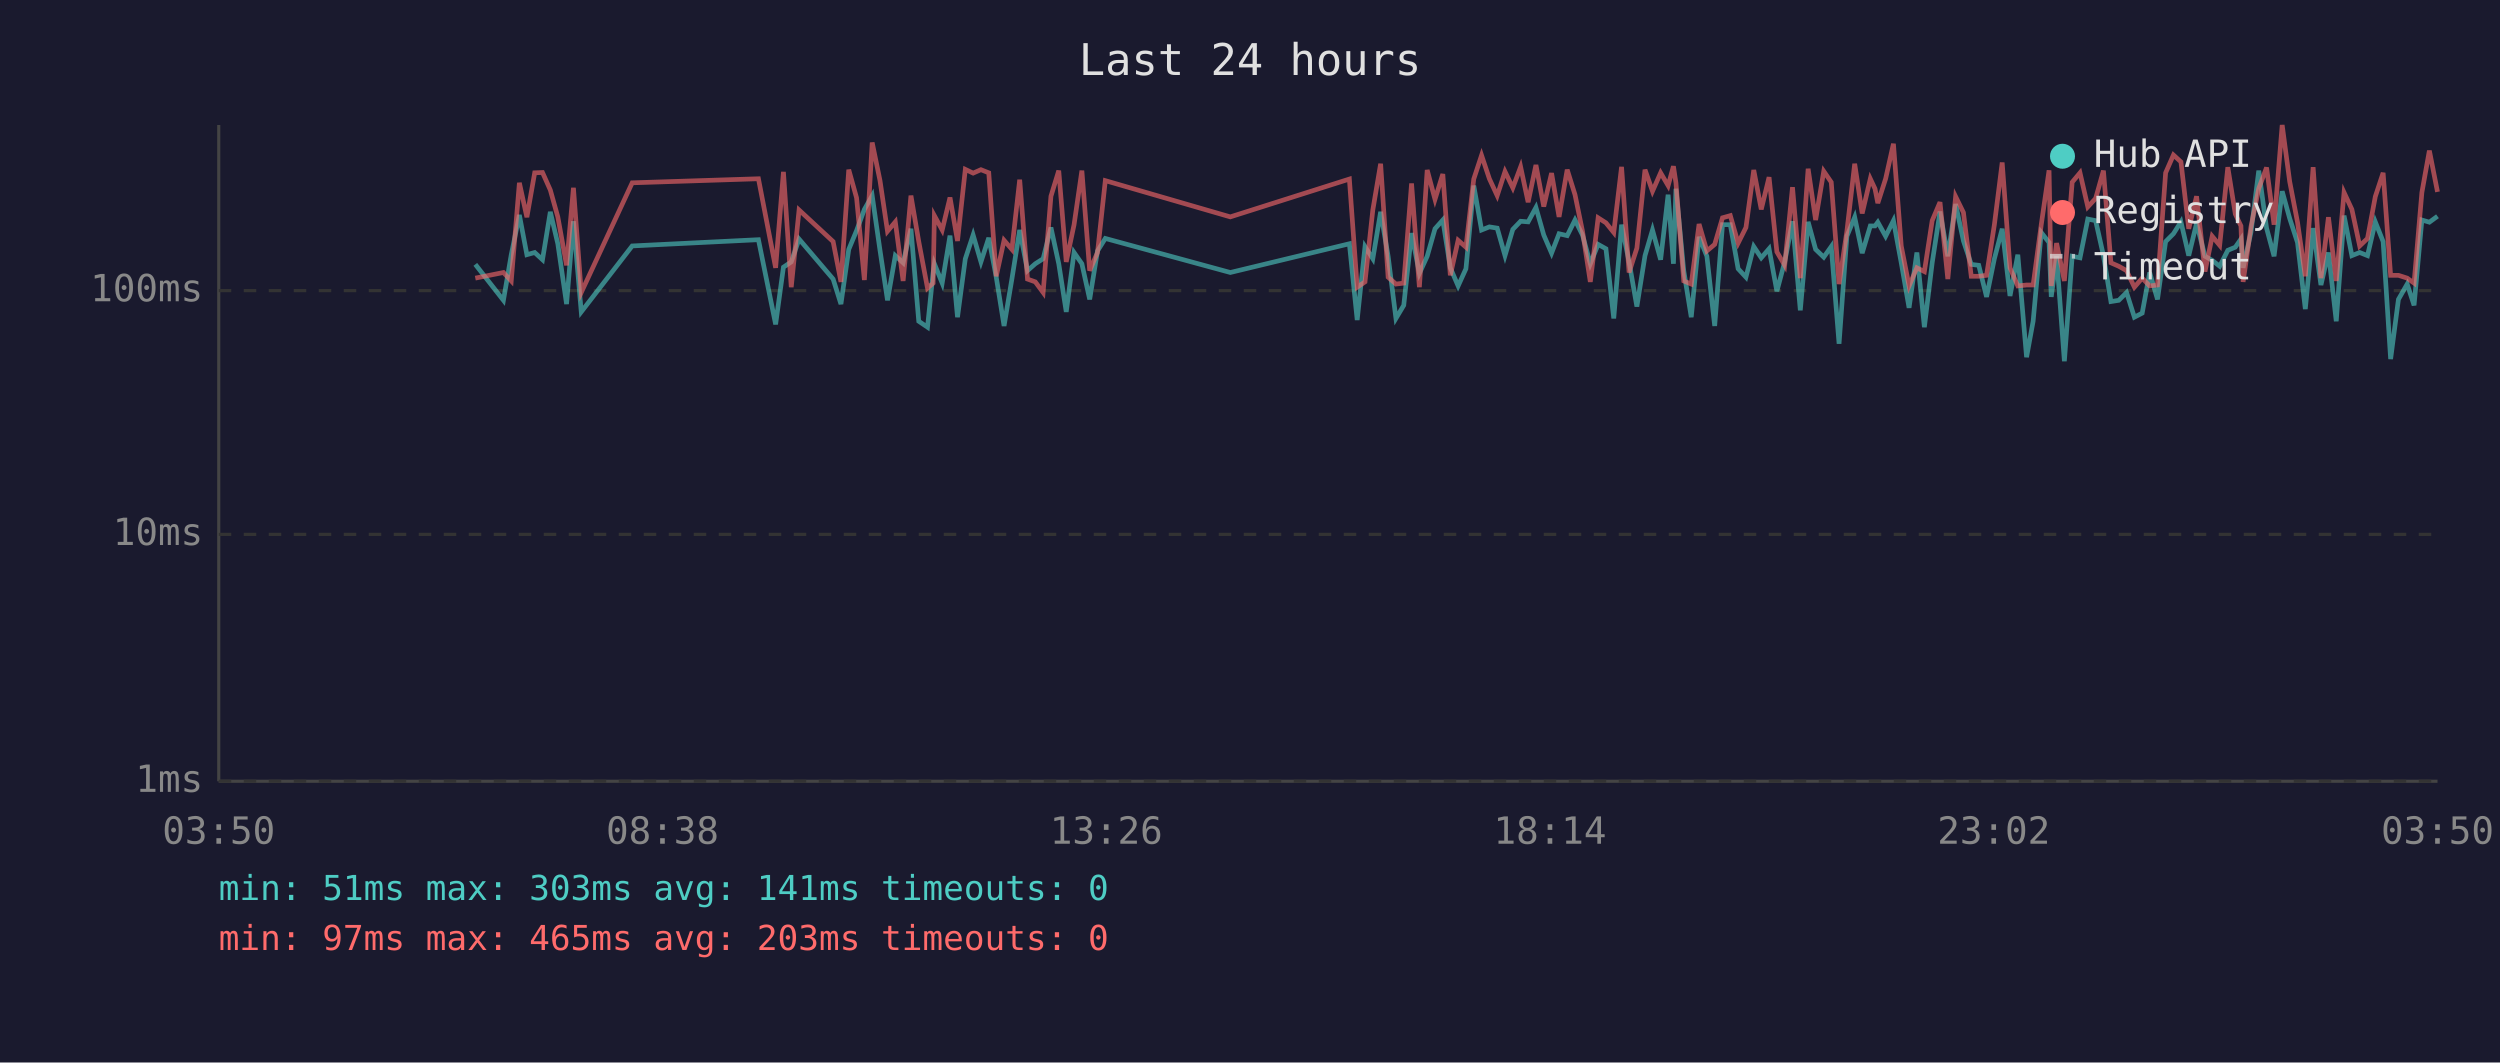
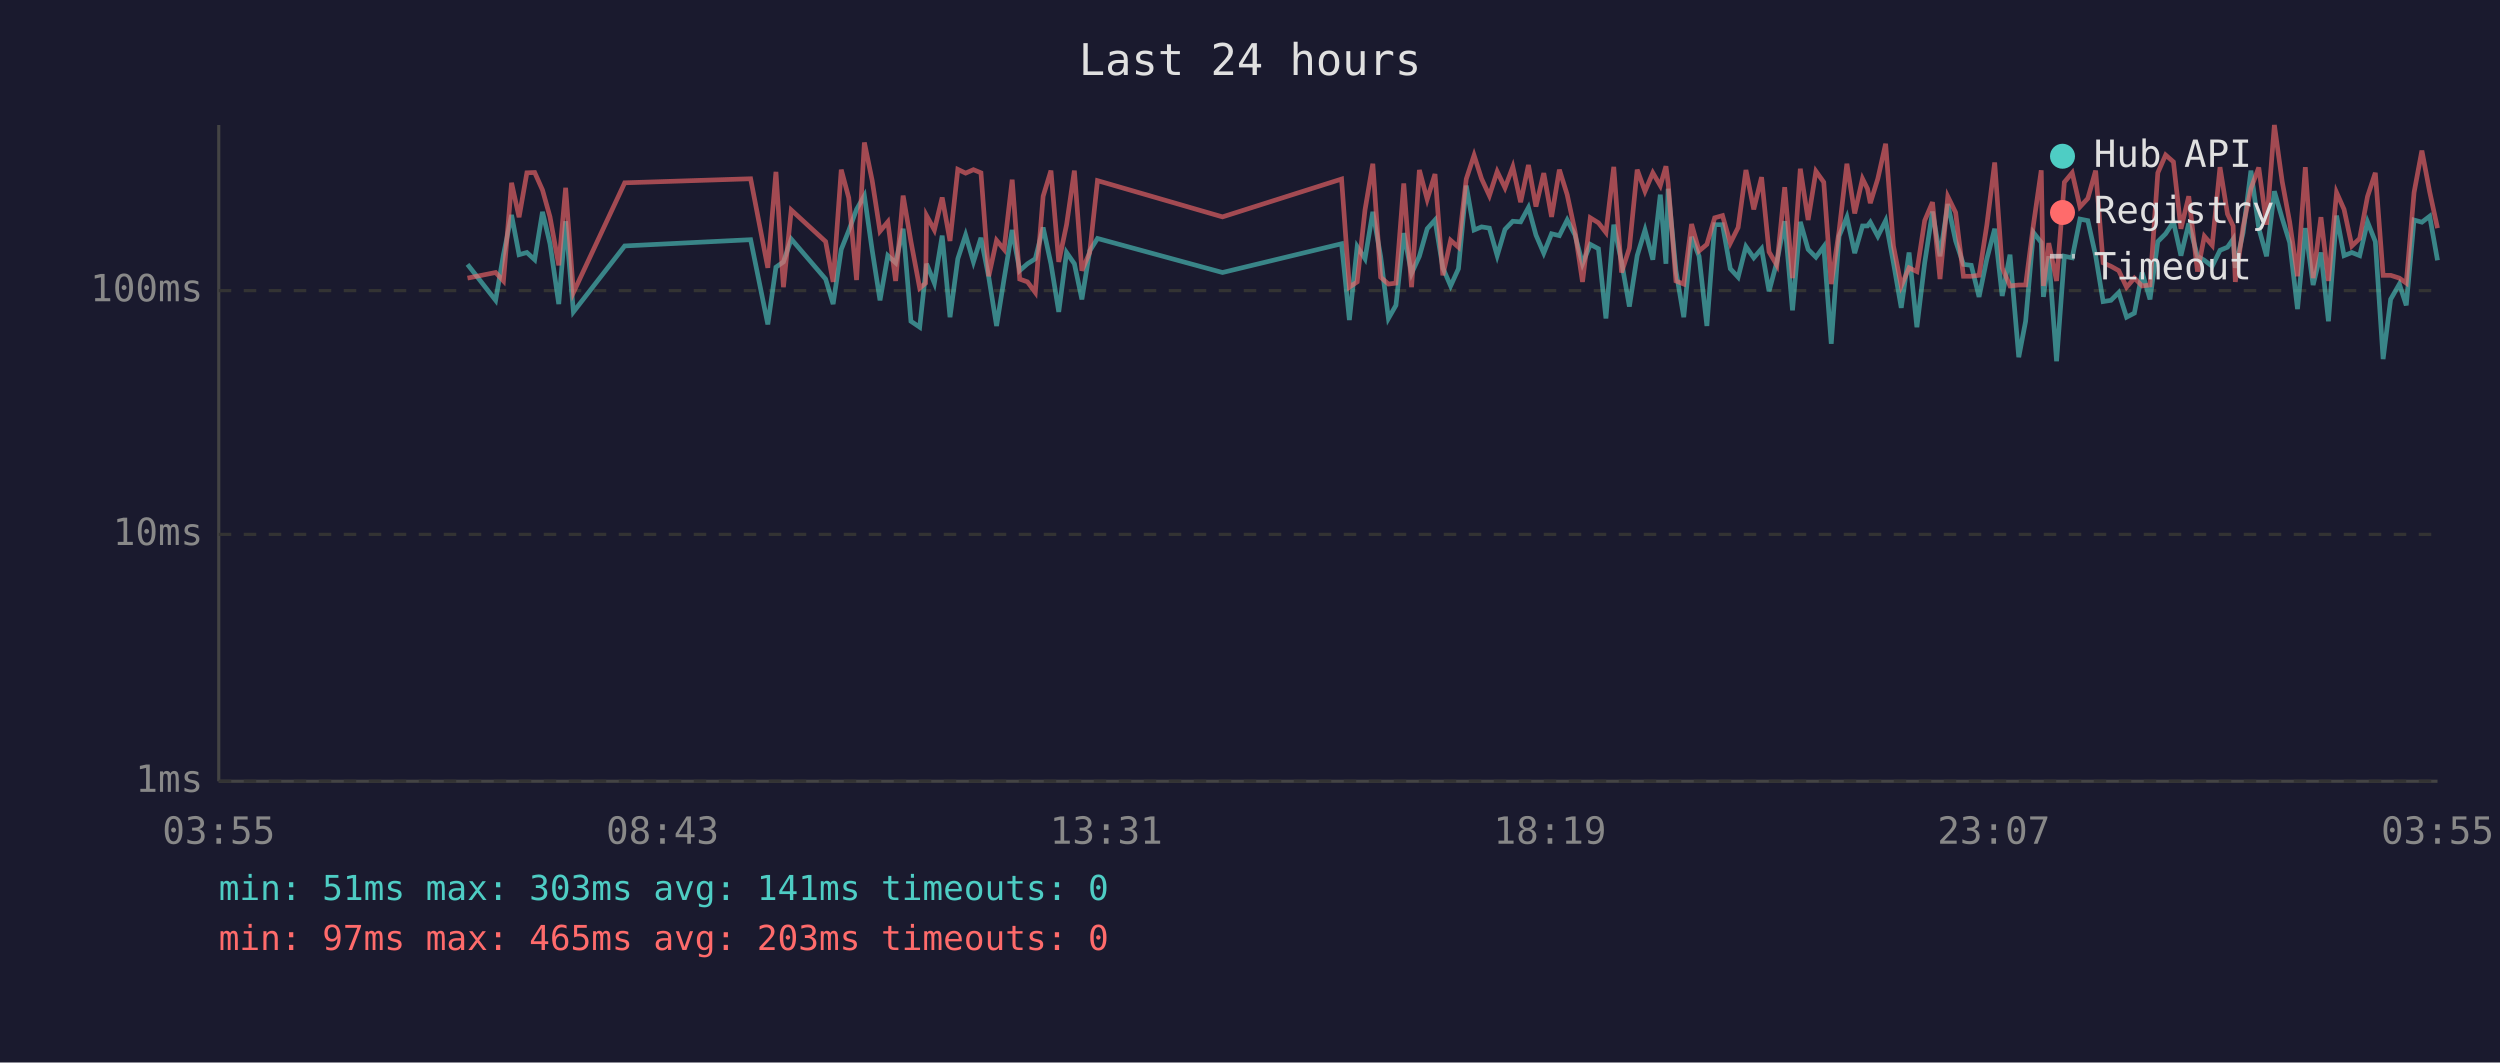
<svg xmlns="http://www.w3.org/2000/svg" viewBox="0 0 800 340" font-family="monospace" font-size="12">
  <rect width="800" height="340" fill="#1a1a2e" />
  <text x="400" y="24" fill="#e0e0e0" font-size="14" text-anchor="middle">Last 24 hours</text>
  <line x1="70" y1="40" x2="70" y2="250" stroke="#444" stroke-width="1" />
  <line x1="70" y1="250" x2="780" y2="250" stroke="#444" stroke-width="1" />
  <line x1="70" y1="250" x2="780" y2="250" stroke="#333" stroke-width="1" stroke-dasharray="4" />
  <text x="65" y="250" fill="#888" text-anchor="end" dominant-baseline="middle">1ms</text>
  <line x1="70" y1="171" x2="780" y2="171" stroke="#333" stroke-width="1" stroke-dasharray="4" />
  <text x="65" y="171" fill="#888" text-anchor="end" dominant-baseline="middle">10ms</text>
  <line x1="70" y1="93" x2="780" y2="93" stroke="#333" stroke-width="1" stroke-dasharray="4" />
  <text x="65" y="93" fill="#888" text-anchor="end" dominant-baseline="middle">100ms</text>
-   <text x="70" y="270" fill="#888" text-anchor="middle">03:50</text>
-   <text x="212" y="270" fill="#888" text-anchor="middle">08:38</text>
-   <text x="354" y="270" fill="#888" text-anchor="middle">13:26</text>
-   <text x="496" y="270" fill="#888" text-anchor="middle">18:14</text>
-   <text x="638" y="270" fill="#888" text-anchor="middle">23:02</text>
-   <text x="780" y="270" fill="#888" text-anchor="middle">03:50</text>
-   <polyline points="152.1,84.6 161.1,96.1 163.6,81.5 166.2,68.8 168.6,81.5 171.1,80.8 173.6,83.1 176.1,67.8 178.5,78.0 181.3,97.3 183.5,70.8 186.0,99.8 202.3,78.7 242.7,76.7 248.2,103.8 250.7,85.5 253.2,83.8 255.7,76.5 266.6,89.3 269.1,97.3 271.6,79.8 274.1,73.8 276.6,67.0 279.1,62.6 281.6,80.1 284.0,96.1 286.5,81.8 289.0,84.1 291.5,73.2 294.0,102.8 296.8,104.7 298.6,87.2 299.0,84.4 301.5,90.6 304.0,75.4 306.4,101.5 308.9,82.8 311.4,75.2 313.9,83.8 316.4,76.1 318.8,88.7 321.3,104.3 323.8,89.3 326.3,73.6 328.8,86.6 331.3,84.4 333.8,82.8 336.3,72.8 338.8,84.4 341.2,99.8 343.7,80.8 346.2,84.4 348.7,95.8 351.2,80.3 353.7,76.3 393.7,87.2 431.8,78.0 434.3,102.4 436.8,78.9 439.3,82.8 441.8,67.8 444.2,82.0 446.7,101.9 449.2,97.7 451.7,74.6 454.2,87.5 456.7,82.0 459.2,73.2 461.7,70.4 464.1,85.7 466.6,91.5 469.1,86.0 471.6,59.4 474.1,73.6 476.6,72.6 479.1,73.0 481.6,81.8 484.1,73.4 486.6,70.8 489.0,71.0 491.5,66.4 494.0,75.2 496.5,81.0 498.9,74.8 501.5,75.4 504.0,70.4 506.4,75.2 508.9,84.4 511.4,78.2 513.9,79.6 516.4,101.9 518.9,71.9 521.3,83.8 523.8,98.1 526.4,81.8 528.8,73.6 531.4,83.1 533.8,62.3 535.5,84.4 536.3,60.4 538.8,86.6 541.2,101.5 543.7,75.8 546.2,82.0 548.7,104.3 551.2,71.9 553.7,71.9 556.2,86.0 558.7,88.7 561.2,78.9 563.6,82.5 566.1,79.6 568.6,93.2 571.1,83.8 573.6,70.8 576.1,99.3 578.6,71.0 581.0,79.8 583.6,82.3 586.0,78.9 588.5,110.0 591.0,75.6 593.5,69.5 595.9,81.0 598.5,72.3 600.0,72.3 600.9,71.1 603.4,75.6 605.9,70.6 608.4,84.1 610.9,98.5 613.4,80.8 615.8,104.7 618.3,84.1 620.8,67.7 623.3,82.0 625.8,65.3 628.3,77.1 630.8,84.6 633.2,84.9 635.7,95.0 638.2,82.8 640.7,73.2 643.2,94.7 645.7,81.5 648.5,114.3 650.6,102.8 653.2,74.4 655.7,77.6 656.4,95.0 658.1,82.0 660.6,115.6 663.1,82.0 665.6,82.5 668.1,70.1 670.6,70.6 673.1,81.8 675.5,96.5 678.0,96.1 680.5,93.6 683.0,101.5 685.5,100.2 687.9,87.2 690.4,95.8 693.0,77.3 695.5,74.8 697.9,71.0 700.4,81.8 702.9,71.5 705.6,82.0 707.9,83.3 710.3,85.2 712.9,80.1 715.3,79.1 717.1,76.5 717.8,85.7 720.3,74.4 722.8,54.6 725.3,73.0 727.7,82.0 730.3,61.2 732.7,69.9 735.2,77.6 737.7,98.9 740.2,73.0 742.7,91.2 745.1,80.8 747.6,102.8 750.1,69.0 752.6,81.8 755.1,80.8 757.6,81.8 760.1,71.0 762.6,77.3 765.0,114.9 767.5,95.8 770.3,90.9 772.5,97.7 775.0,70.4 777.4,71.1 780.0,69.2" fill="none" stroke="#4ecdc4" stroke-width="1.5" opacity="0.6" />
-   <polyline points="152.1,89.0 161.1,87.2 163.6,89.9 166.2,58.5 168.6,69.5 171.1,55.3 173.6,55.2 176.1,60.8 178.5,69.4 181.3,84.9 183.5,60.1 186.0,93.6 202.3,58.5 242.7,57.2 248.2,85.7 250.7,55.0 253.2,91.9 255.7,67.2 266.6,77.3 269.1,90.2 271.6,54.3 274.1,63.3 276.6,89.6 279.1,45.6 281.6,57.8 284.0,74.0 286.5,71.0 289.0,89.9 291.5,62.6 294.0,77.3 296.8,92.2 298.6,90.6 299.0,69.0 301.5,73.6 304.0,63.2 306.4,77.1 308.9,54.2 311.4,55.4 313.9,54.3 316.4,55.3 318.8,88.4 321.3,76.9 323.8,79.8 326.3,57.5 328.8,89.3 331.3,90.2 333.8,93.6 336.3,62.8 338.8,54.6 341.2,83.8 343.7,71.9 346.2,54.6 348.7,86.6 351.2,80.8 353.7,57.8 393.7,69.4 431.8,57.3 434.3,91.9 436.8,90.2 439.3,67.2 441.8,52.4 444.2,88.7 446.7,90.9 449.2,90.6 451.7,58.7 454.2,91.9 456.7,54.4 459.2,63.8 461.7,55.7 464.1,88.1 466.6,76.9 469.1,79.1 471.6,57.3 474.1,49.7 476.6,57.2 479.1,62.6 481.6,54.9 484.1,60.1 486.6,53.4 489.0,64.7 491.5,52.8 494.0,66.1 496.5,55.4 498.9,69.4 501.5,54.3 504.0,62.3 506.4,74.0 508.9,90.2 511.4,69.7 513.9,71.3 516.4,74.4 518.9,53.4 521.3,87.2 523.8,79.4 526.4,54.3 528.8,61.2 531.4,55.3 533.8,59.4 535.5,53.2 536.3,58.5 538.8,89.9 541.2,90.9 543.7,71.7 546.2,80.3 548.7,78.2 551.2,69.7 553.7,69.0 556.2,77.8 558.7,72.8 561.2,54.4 563.6,67.0 566.1,56.7 568.6,80.6 571.1,84.9 573.6,59.9 576.1,89.0 578.6,54.0 581.0,70.4 583.6,54.8 586.0,58.3 588.5,90.9 591.0,74.0 593.5,52.4 595.9,68.3 598.5,57.2 600.0,60.4 600.9,65.0 603.4,57.2 605.9,46.0 608.4,78.7 610.9,91.5 613.4,85.7 615.8,86.9 618.3,70.6 620.8,64.7 623.3,89.3 625.8,62.9 628.3,68.0 630.8,88.4 633.2,88.4 635.7,88.1 638.2,71.9 640.7,52.0 643.2,85.7 645.7,91.5 648.5,91.2 650.6,91.2 653.2,71.9 655.7,54.5 656.4,91.5 658.1,77.8 660.6,89.9 663.1,58.3 665.6,55.3 668.1,66.2 670.6,63.5 673.1,54.6 675.5,84.1 678.0,85.2 680.5,86.6 683.0,91.9 685.5,89.0 687.9,91.5 690.4,91.2 693.0,55.3 695.5,49.6 697.9,51.8 700.4,73.2 702.9,62.8 705.6,86.9 707.9,75.6 710.3,78.5 712.9,53.5 715.3,68.5 717.1,72.3 717.8,90.2 720.3,72.6 722.8,60.3 725.3,53.6 727.7,71.9 730.3,40.0 732.7,58.1 735.2,71.1 737.7,88.4 740.2,53.5 742.7,89.0 745.1,69.5 747.6,89.9 750.1,61.6 752.6,67.0 755.1,78.7 757.6,76.3 760.1,62.9 762.6,55.3 765.0,88.1 767.5,88.1 770.3,89.0 772.5,90.6 775.0,61.6 777.4,48.2 780.0,61.4" fill="none" stroke="#ff6b6b" stroke-width="1.5" opacity="0.6" />
+   <text x="70" y="270" fill="#888" text-anchor="middle">03:55</text>
+   <text x="212" y="270" fill="#888" text-anchor="middle">08:43</text>
+   <text x="354" y="270" fill="#888" text-anchor="middle">13:31</text>
+   <text x="496" y="270" fill="#888" text-anchor="middle">18:19</text>
+   <text x="638" y="270" fill="#888" text-anchor="middle">23:07</text>
+   <text x="780" y="270" fill="#888" text-anchor="middle">03:55</text>
+   <polyline points="149.6,84.6 158.6,96.1 161.1,81.5 163.7,68.8 166.1,81.5 168.6,80.8 171.1,83.1 173.6,67.8 176.0,78.0 178.8,97.3 181.0,70.8 183.5,99.8 199.9,78.7 240.2,76.7 245.7,103.8 248.3,85.5 250.7,83.8 253.2,76.5 264.2,89.3 266.6,97.3 269.2,79.8 271.6,73.8 274.1,67.0 276.6,62.6 279.1,80.1 281.6,96.1 284.1,81.8 286.6,84.1 289.0,73.2 291.5,102.8 294.3,104.7 296.2,87.2 296.5,84.4 299.0,90.6 301.5,75.4 304.0,101.5 306.5,82.8 309.0,75.2 311.5,83.8 313.9,76.1 316.4,88.7 318.9,104.3 321.3,89.3 323.9,73.6 326.3,86.6 328.8,84.4 331.3,82.8 333.8,72.8 336.3,84.4 338.8,99.8 341.3,80.8 343.8,84.4 346.2,95.8 348.7,80.3 351.2,76.3 391.2,87.2 429.3,78.0 431.8,102.4 434.3,78.9 436.8,82.8 439.3,67.8 441.8,82.0 444.3,101.9 446.7,97.7 449.2,74.6 451.7,87.5 454.2,82.0 456.7,73.2 459.2,70.4 461.7,85.7 464.2,91.5 466.7,86.0 469.2,59.4 471.7,73.6 474.1,72.6 476.6,73.0 479.1,81.8 481.6,73.4 484.1,70.8 486.6,71.0 489.1,66.4 491.5,75.2 494.0,81.0 496.5,74.8 499.0,75.4 501.5,70.4 504.0,75.2 506.4,84.4 508.9,78.2 511.5,79.6 513.9,101.9 516.4,71.9 518.9,83.8 521.4,98.1 523.9,81.8 526.4,73.6 528.9,83.1 531.3,62.3 533.1,84.4 533.8,60.4 536.3,86.6 538.8,101.5 541.3,75.8 543.7,82.0 546.2,104.3 548.7,71.9 551.2,71.9 553.7,86.0 556.2,88.7 558.7,78.9 561.2,82.5 563.7,79.6 566.1,93.2 568.6,83.8 571.1,70.8 573.6,99.3 576.1,71.0 578.6,79.8 581.1,82.3 583.6,78.9 586.0,110.0 588.5,75.6 591.0,69.5 593.5,81.0 596.0,72.3 597.6,72.3 598.5,71.1 600.9,75.6 603.4,70.6 605.9,84.1 608.4,98.5 610.9,80.8 613.4,104.7 615.9,84.1 618.4,67.7 620.8,82.0 623.3,65.3 625.8,77.1 628.3,84.6 630.8,84.9 633.3,95.0 635.8,82.8 638.3,73.2 640.7,94.7 643.2,81.5 646.0,114.3 648.2,102.8 650.7,74.4 653.2,77.6 653.9,95.0 655.6,82.0 658.1,115.6 660.6,82.0 663.1,82.5 665.6,70.1 668.1,70.6 670.6,81.8 673.0,96.5 675.5,96.1 678.0,93.6 680.5,101.5 683.0,100.2 685.5,87.2 688.0,95.8 690.5,77.3 693.0,74.8 695.5,71.0 697.9,81.8 700.4,71.5 703.2,82.0 705.4,83.3 707.9,85.2 710.4,80.1 712.8,79.1 714.6,76.5 715.3,85.7 717.8,74.4 720.3,54.6 722.8,73.0 725.3,82.0 727.8,61.2 730.3,69.9 732.7,77.6 735.2,98.9 737.7,73.0 740.2,91.2 742.7,80.8 745.1,102.8 747.7,69.0 750.1,81.8 752.6,80.8 755.1,81.8 757.6,71.0 760.1,77.3 762.6,114.9 765.0,95.8 767.8,90.9 770.0,97.7 772.5,70.4 775.0,71.1 777.5,69.2 780.0,83.3" fill="none" stroke="#4ecdc4" stroke-width="1.5" opacity="0.6" />
+   <polyline points="149.6,89.0 158.6,87.2 161.1,89.9 163.7,58.5 166.1,69.5 168.6,55.3 171.1,55.2 173.6,60.8 176.0,69.4 178.8,84.9 181.0,60.1 183.5,93.6 199.9,58.5 240.2,57.2 245.7,85.7 248.3,55.0 250.7,91.9 253.2,67.2 264.2,77.3 266.6,90.2 269.2,54.3 271.6,63.3 274.1,89.6 276.6,45.6 279.1,57.8 281.6,74.0 284.1,71.0 286.6,89.9 289.0,62.6 291.5,77.3 294.3,92.2 296.2,90.6 296.5,69.0 299.0,73.6 301.5,63.2 304.0,77.1 306.5,54.2 309.0,55.4 311.5,54.3 313.9,55.3 316.4,88.4 318.9,76.9 321.3,79.8 323.9,57.5 326.3,89.3 328.8,90.2 331.3,93.6 333.8,62.8 336.3,54.6 338.8,83.8 341.3,71.9 343.8,54.6 346.2,86.6 348.7,80.8 351.2,57.8 391.2,69.4 429.3,57.3 431.8,91.9 434.3,90.2 436.8,67.2 439.3,52.4 441.8,88.7 444.3,90.9 446.7,90.6 449.2,58.7 451.7,91.9 454.2,54.4 456.7,63.8 459.2,55.7 461.7,88.1 464.2,76.9 466.7,79.1 469.2,57.3 471.7,49.7 474.1,57.2 476.6,62.6 479.1,54.9 481.6,60.1 484.1,53.4 486.6,64.7 489.1,52.8 491.5,66.1 494.0,55.4 496.5,69.4 499.0,54.3 501.5,62.3 504.0,74.0 506.4,90.2 508.9,69.7 511.5,71.3 513.9,74.4 516.4,53.4 518.9,87.2 521.4,79.4 523.9,54.3 526.4,61.2 528.9,55.3 531.3,59.4 533.1,53.2 533.8,58.5 536.3,89.9 538.8,90.9 541.3,71.7 543.7,80.3 546.2,78.2 548.7,69.7 551.2,69.0 553.7,77.8 556.2,72.8 558.7,54.4 561.2,67.0 563.7,56.7 566.1,80.6 568.6,84.9 571.1,59.9 573.6,89.0 576.1,54.0 578.6,70.4 581.1,54.8 583.6,58.3 586.0,90.9 588.5,74.0 591.0,52.4 593.5,68.3 596.0,57.2 597.6,60.4 598.5,65.0 600.9,57.2 603.4,46.0 605.9,78.7 608.4,91.5 610.9,85.7 613.4,86.9 615.9,70.6 618.4,64.7 620.8,89.3 623.3,62.9 625.8,68.0 628.3,88.4 630.8,88.4 633.3,88.1 635.8,71.9 638.3,52.0 640.7,85.7 643.2,91.5 646.0,91.2 648.2,91.2 650.7,71.9 653.2,54.5 653.9,91.5 655.6,77.8 658.1,89.9 660.6,58.3 663.1,55.3 665.6,66.2 668.1,63.5 670.6,54.6 673.0,84.1 675.5,85.2 678.0,86.6 680.5,91.9 683.0,89.0 685.5,91.5 688.0,91.2 690.5,55.3 693.0,49.6 695.5,51.8 697.9,73.2 700.4,62.8 703.2,86.9 705.4,75.6 707.9,78.5 710.4,53.5 712.8,68.5 714.6,72.3 715.3,90.2 717.8,72.6 720.3,60.3 722.8,53.6 725.3,71.9 727.8,40.0 730.3,58.1 732.7,71.1 735.2,88.4 737.7,53.5 740.2,89.0 742.7,69.5 745.1,89.9 747.7,61.6 750.1,67.0 752.6,78.7 755.1,76.3 757.6,62.9 760.1,55.3 762.6,88.1 765.0,88.1 767.8,89.0 770.0,90.6 772.5,61.6 775.0,48.2 777.5,61.4 780.0,73.0" fill="none" stroke="#ff6b6b" stroke-width="1.5" opacity="0.6" />
  <circle cx="660" cy="50" r="4" fill="#4ecdc4" />
  <text x="670" y="50" fill="#e0e0e0" dominant-baseline="middle">Hub API</text>
  <circle cx="660" cy="68" r="4" fill="#ff6b6b" />
  <text x="670" y="68" fill="#e0e0e0" dominant-baseline="middle">Registry</text>
  <line x1="656" y1="82" x2="664" y2="82" stroke="#e0e0e0" stroke-width="1.5" stroke-dasharray="4,3" opacity="0.7" />
  <text x="670" y="86" fill="#e0e0e0" dominant-baseline="middle">Timeout</text>
  <text x="70" y="288" fill="#4ecdc4" font-size="11">min: 51ms  max: 303ms  avg: 141ms  timeouts: 0</text>
  <text x="70" y="304" fill="#ff6b6b" font-size="11">min: 97ms  max: 465ms  avg: 203ms  timeouts: 0</text>
</svg>
